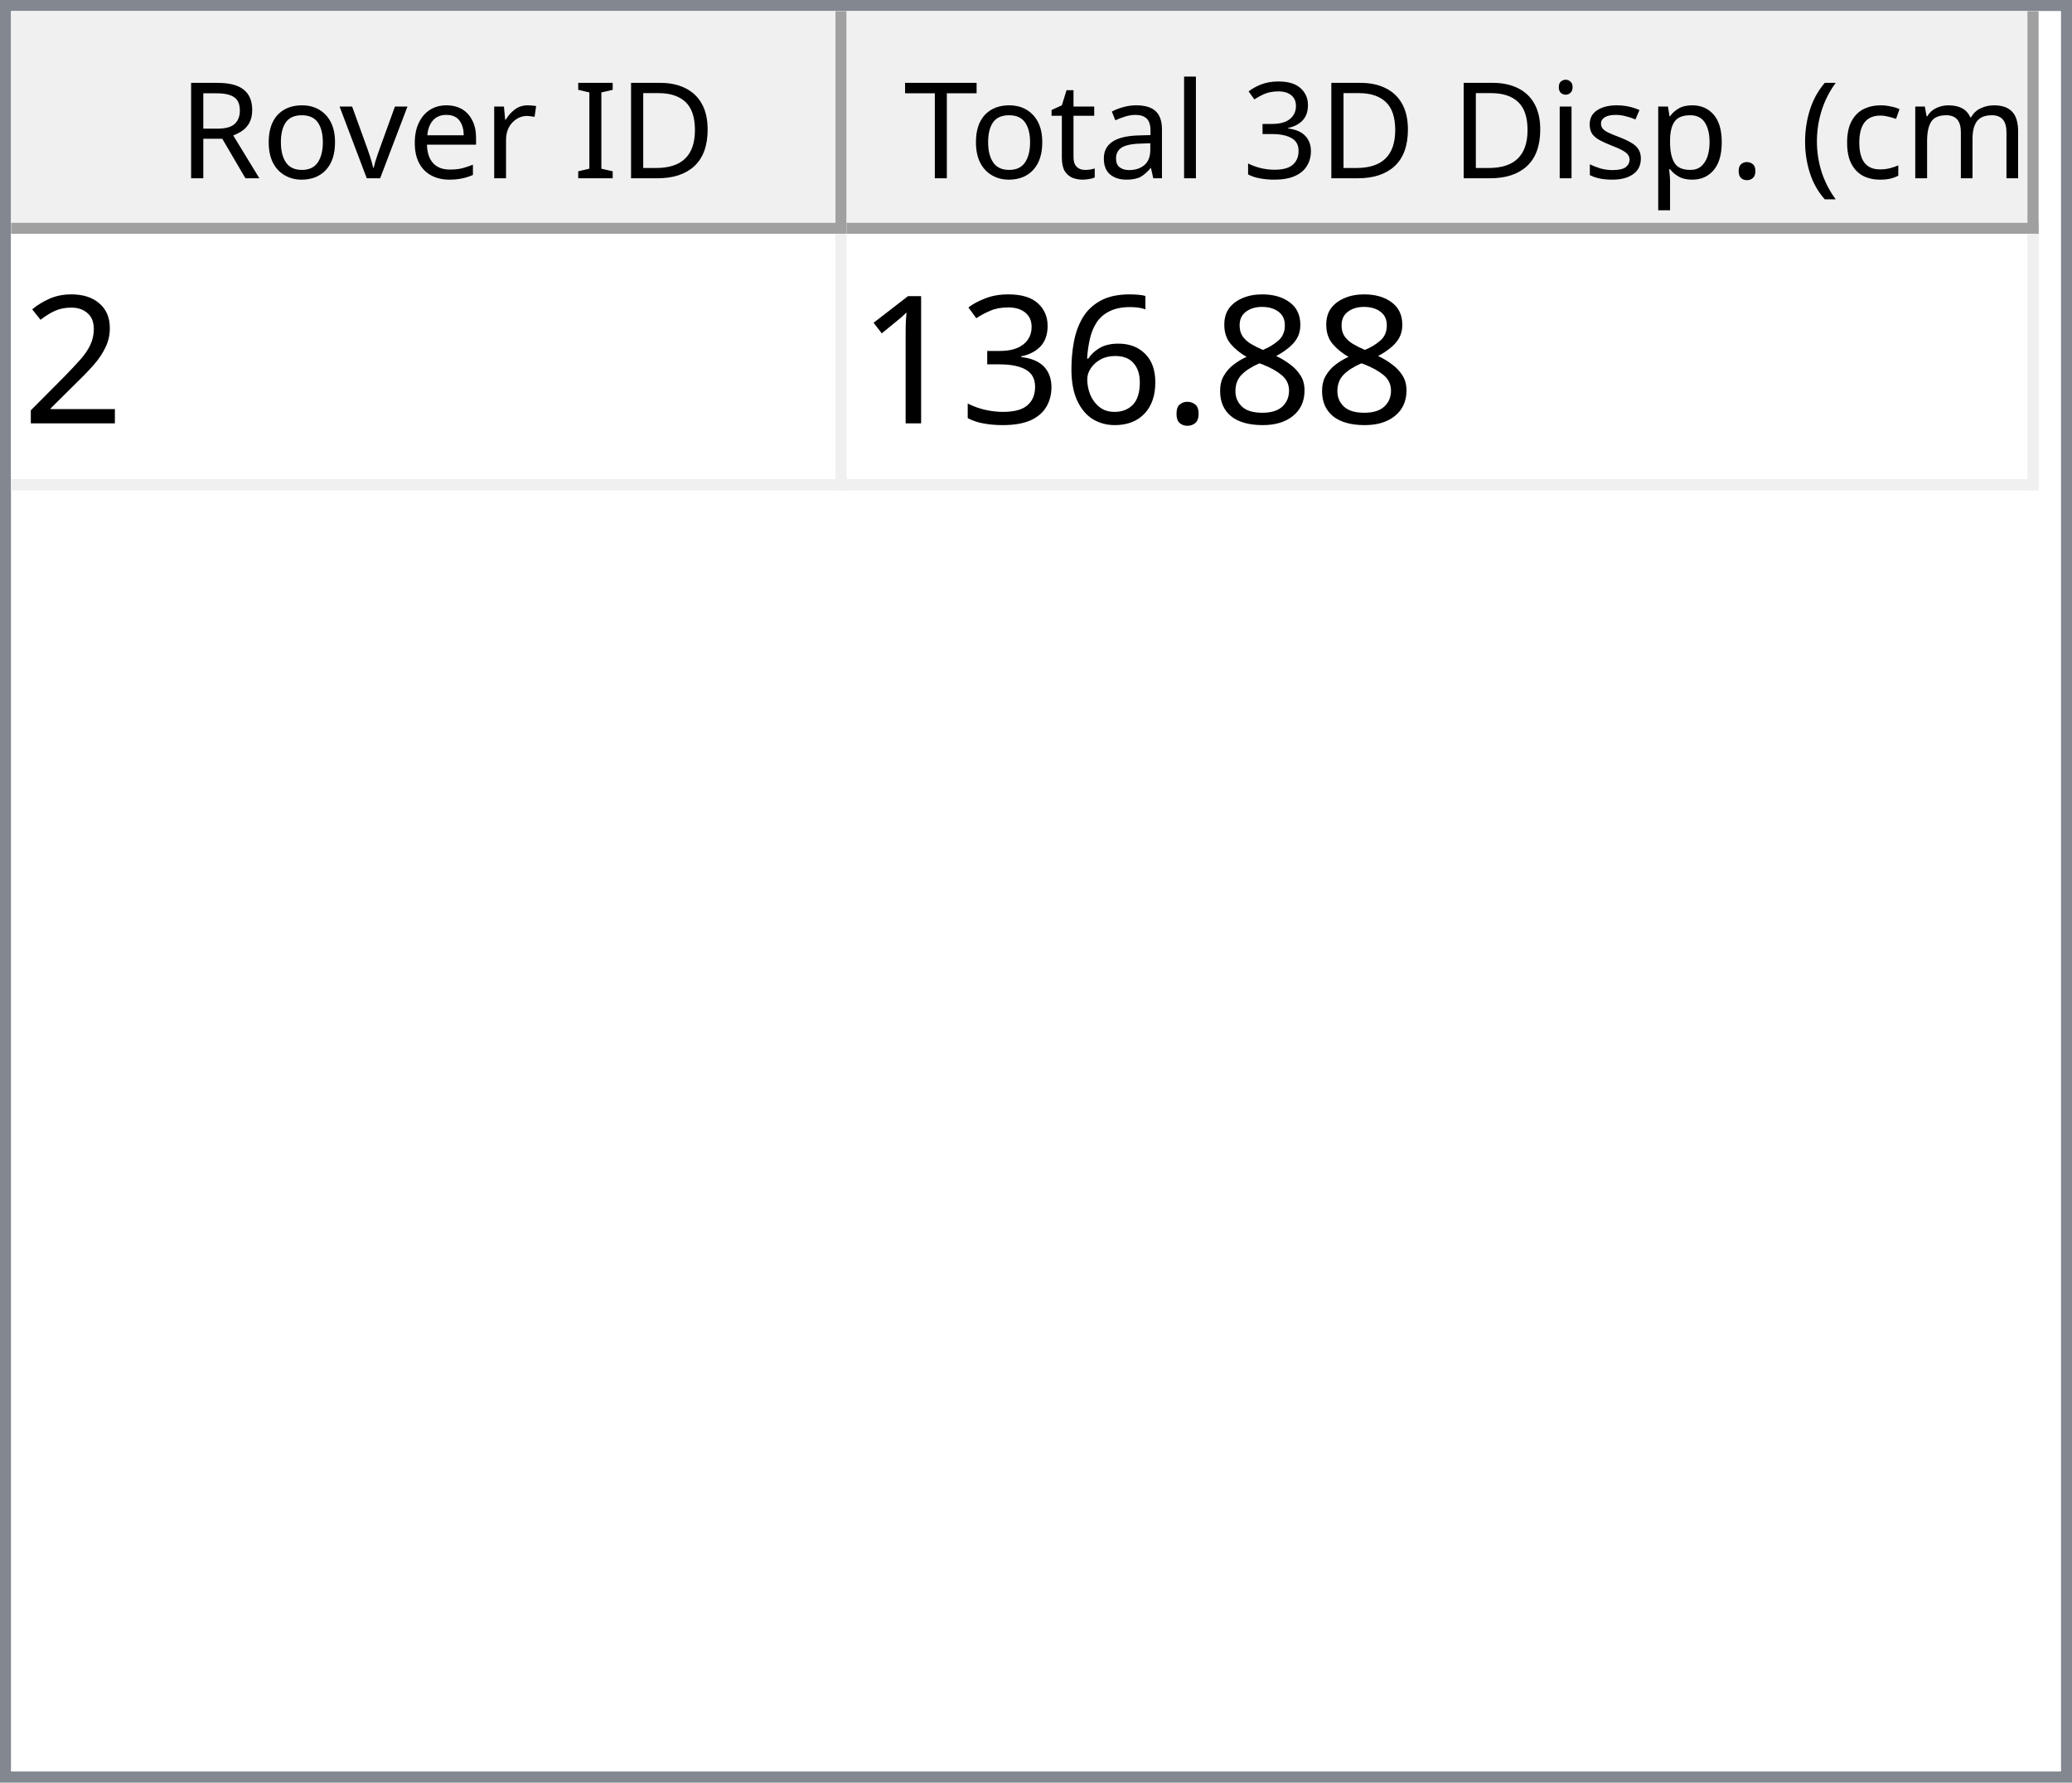
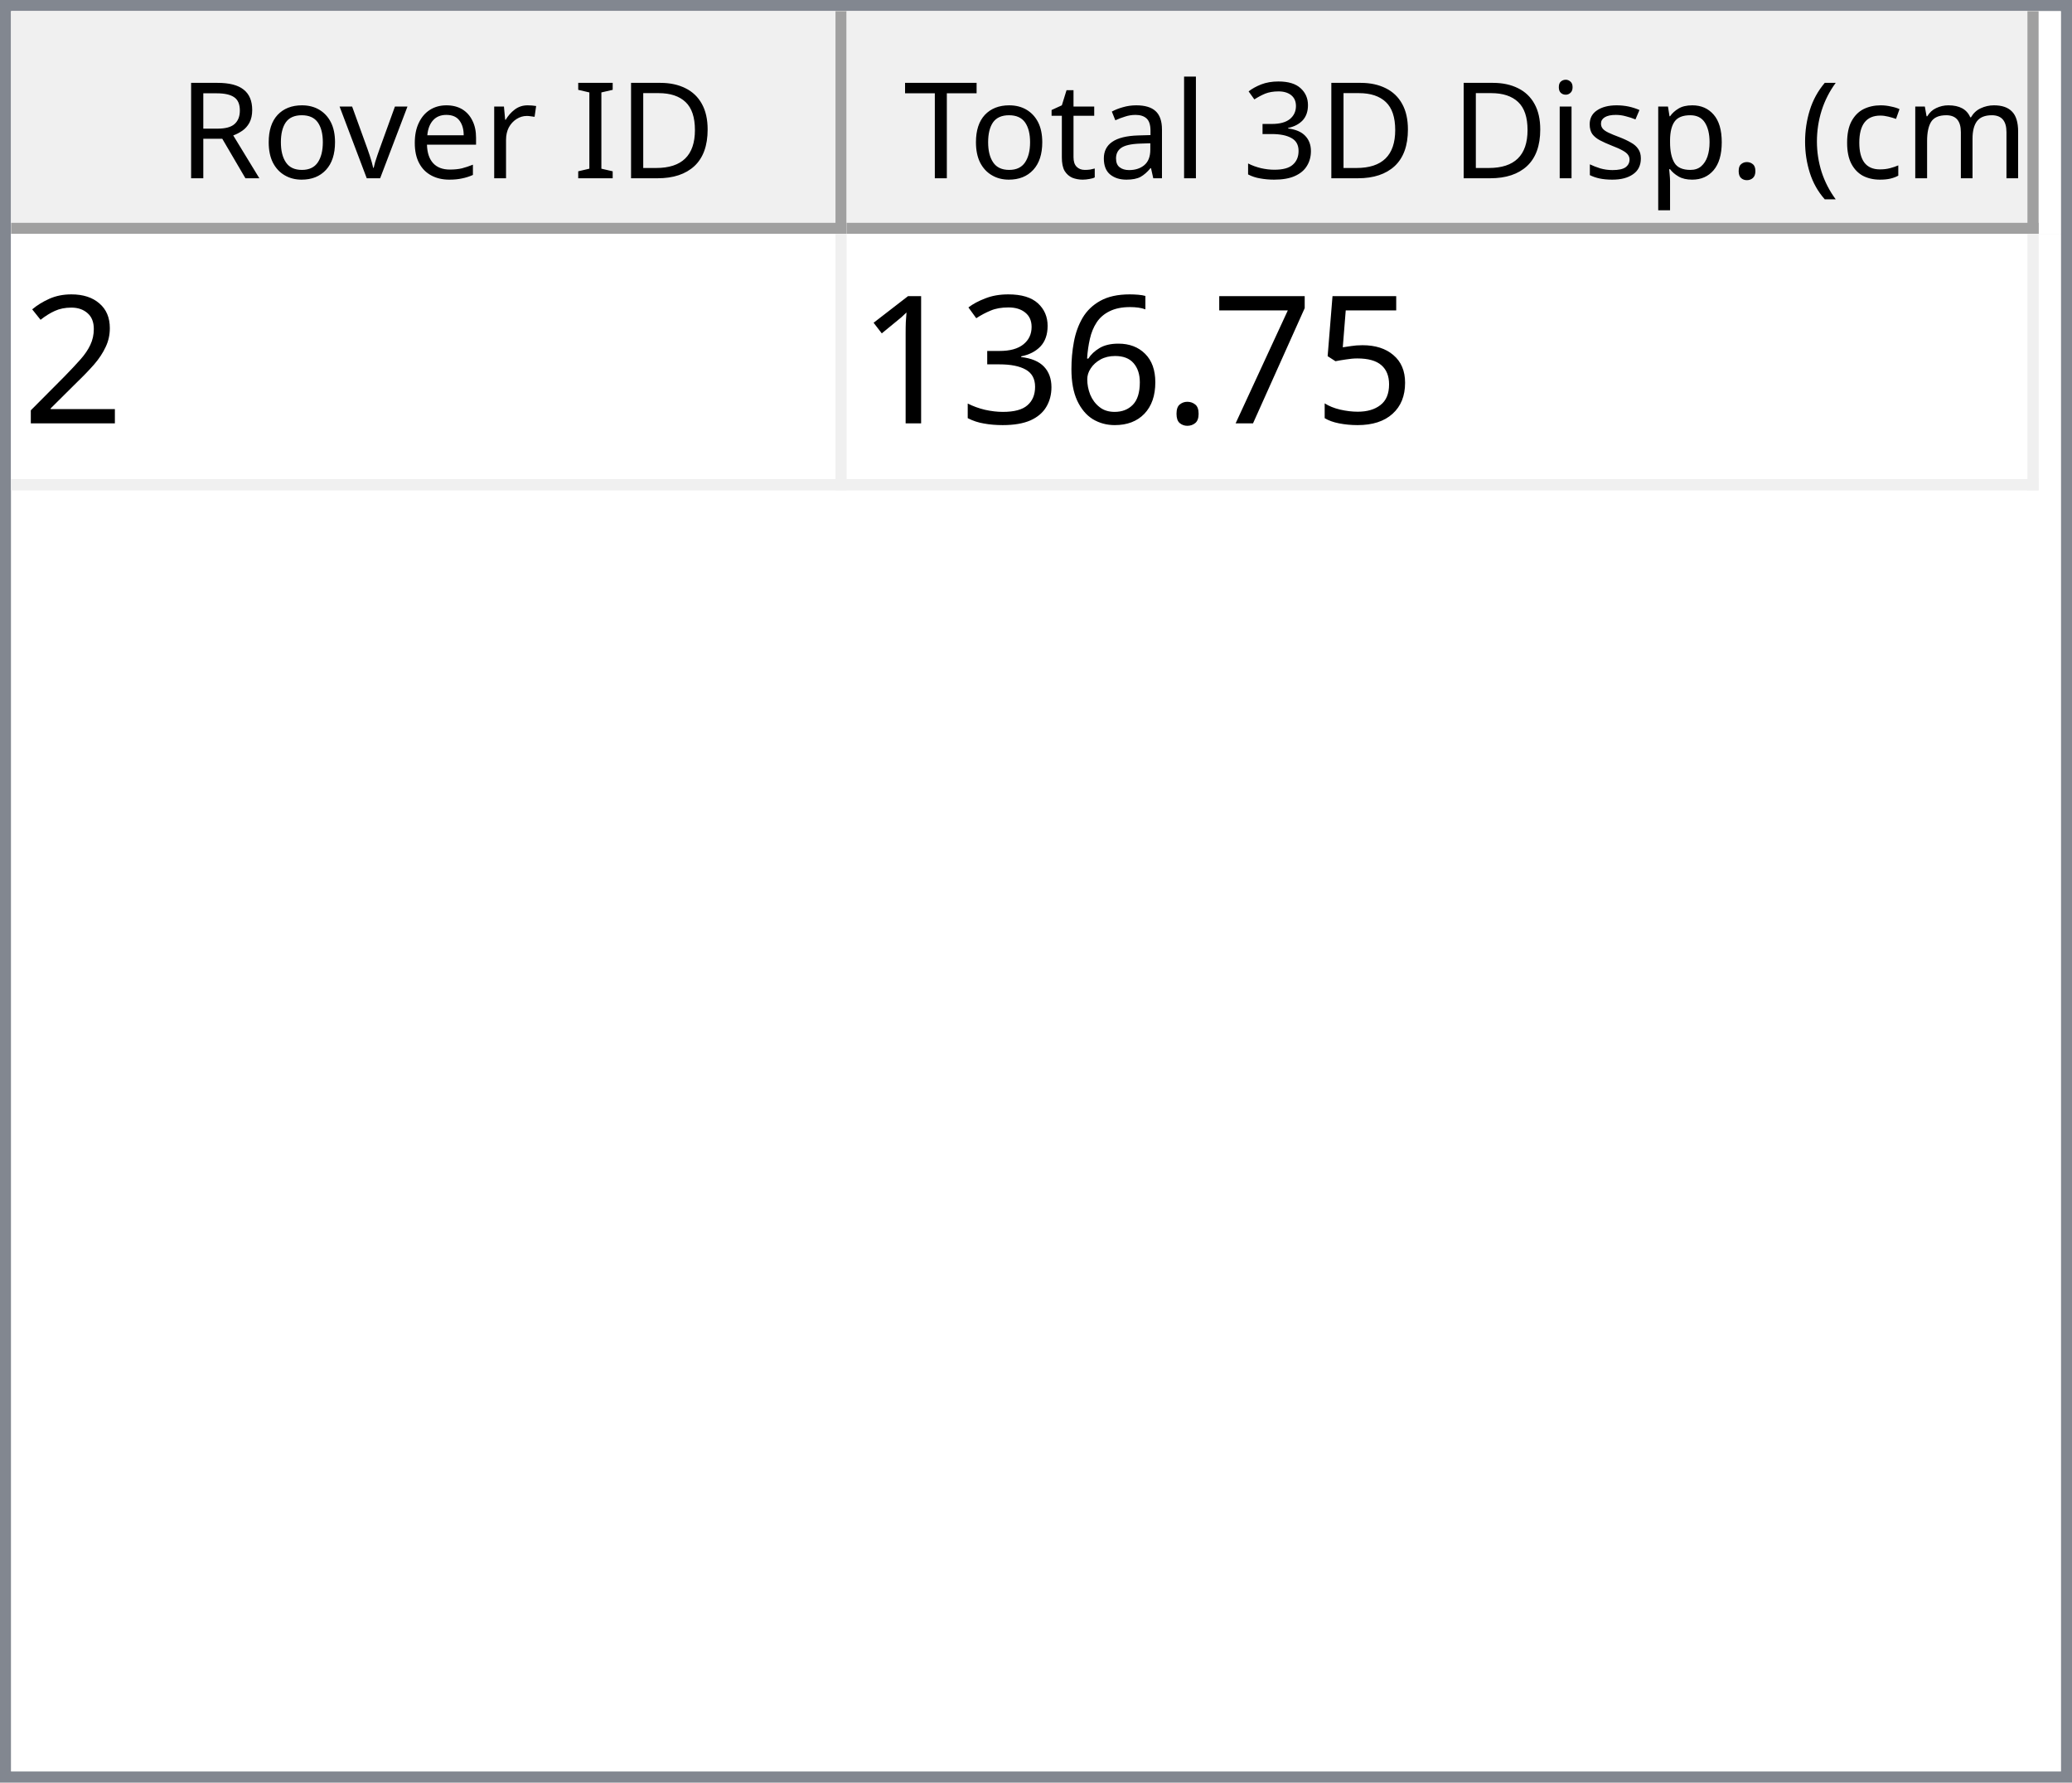
<svg xmlns="http://www.w3.org/2000/svg" style="fill-opacity:1; color-rendering:auto; color-interpolation:auto; text-rendering:auto; stroke:black; stroke-linecap:square; stroke-miterlimit:10; shape-rendering:auto; stroke-opacity:1; fill:black; stroke-dasharray:none; font-weight:normal; stroke-width:1; font-family:'Dialog'; font-style:normal; stroke-linejoin:miter; font-size:12px; stroke-dashoffset:0; image-rendering:auto;" width="186" height="160">
  <defs id="genericDefs" />
  <g>
    <defs id="defs1">
      <clipPath clipPathUnits="userSpaceOnUse" id="clipPath1">
        <path d="M0 0 L186 0 L186 160 L0 160 L0 0 Z" />
      </clipPath>
      <clipPath clipPathUnits="userSpaceOnUse" id="clipPath2">
        <path d="M0 0 L0 160 L186 160 L186 0 Z" />
      </clipPath>
      <clipPath clipPathUnits="userSpaceOnUse" id="clipPath3">
        <path d="M0 0 L0 20 L184 20 L184 0 Z" />
      </clipPath>
      <clipPath clipPathUnits="userSpaceOnUse" id="clipPath4">
        <path d="M0 0 L0 20 L75 20 L75 0 Z" />
      </clipPath>
      <clipPath clipPathUnits="userSpaceOnUse" id="clipPath5">
        <path d="M1 1 L1 19 L74 19 L74 1 Z" />
      </clipPath>
      <clipPath clipPathUnits="userSpaceOnUse" id="clipPath6">
        <path d="M0 0 L0 18 L73 18 L73 0 Z" />
      </clipPath>
      <clipPath clipPathUnits="userSpaceOnUse" id="clipPath7">
        <path d="M-0.5 -0.5 L-0.5 19.5 L74.5 19.5 L74.5 -0.5 Z" />
      </clipPath>
      <clipPath clipPathUnits="userSpaceOnUse" id="clipPath8">
        <path d="M0 0 L0 20 L107 20 L107 0 Z" />
      </clipPath>
      <clipPath clipPathUnits="userSpaceOnUse" id="clipPath9">
        <path d="M1 1 L1 19 L106 19 L106 1 Z" />
      </clipPath>
      <clipPath clipPathUnits="userSpaceOnUse" id="clipPath10">
        <path d="M0 0 L0 18 L105 18 L105 0 Z" />
      </clipPath>
      <clipPath clipPathUnits="userSpaceOnUse" id="clipPath11">
        <path d="M-0.5 -0.5 L-0.5 19.5 L106.5 19.5 L106.5 -0.5 Z" />
      </clipPath>
      <clipPath clipPathUnits="userSpaceOnUse" id="clipPath12">
        <path d="M0 0 L0 138 L184 138 L184 0 Z" />
      </clipPath>
      <clipPath clipPathUnits="userSpaceOnUse" id="clipPath13">
        <path d="M0 0 L0 23 L182 23 L182 0 Z" />
      </clipPath>
      <clipPath clipPathUnits="userSpaceOnUse" id="clipPath14">
        <path d="M-0.5 -0.5 L-0.5 22.5 L181.5 22.5 L181.5 -0.5 Z" />
      </clipPath>
      <clipPath clipPathUnits="userSpaceOnUse" id="clipPath15">
        <path d="M0 0 L0 22 L74 22 L74 0 Z" />
      </clipPath>
      <clipPath clipPathUnits="userSpaceOnUse" id="clipPath16">
        <path d="M0 0 L0 22 L106 22 L106 0 Z" />
      </clipPath>
      <font horiz-adv-x="64.551" id="font1">
        <font-face ascent="107.91" descent="25.098" units-per-em="100" style="font-style:normal; font-family:Segoe UI; font-weight:normal;" />
        <missing-glyph horiz-adv-x="64.551" d="M8.109 0 L8.109 68.266 L56.453 68.266 L56.453 0 L8.109 0 ZM15.328 7.234 L49.219 7.234 L49.219 61.031 L15.328 61.031 L15.328 7.234 Z" />
        <glyph unicode="D" horiz-adv-x="70.117" d="M9.188 0 L9.188 70.016 L28.516 70.016 Q65.531 70.016 65.531 35.891 Q65.531 19.672 55.25 9.836 Q44.969 0 27.734 0 L9.188 0 ZM17.391 62.594 L17.391 7.422 L27.828 7.422 Q41.609 7.422 49.273 14.797 Q56.938 22.172 56.938 35.688 Q56.938 62.594 28.328 62.594 L17.391 62.594 Z" />
        <glyph unicode="I" horiz-adv-x="26.611" d="M17.391 0 L9.188 0 L9.188 70.016 L17.391 70.016 L17.391 0 Z" />
        <glyph unicode=" " horiz-adv-x="27.393" d="" />
        <glyph unicode="r" horiz-adv-x="34.766" d="M34.188 41.891 Q32.078 43.5 28.125 43.5 Q23 43.5 19.555 38.672 Q16.109 33.844 16.109 25.484 L16.109 0 L8.109 0 L8.109 50 L16.109 50 L16.109 39.703 L16.312 39.703 Q18.016 44.969 21.531 47.922 Q25.047 50.875 29.391 50.875 Q32.516 50.875 34.188 50.203 L34.188 41.891 Z" />
        <glyph unicode="e" horiz-adv-x="52.295" d="M48.297 23 L12.984 23 Q13.188 14.656 17.484 10.109 Q21.781 5.562 29.297 5.562 Q37.75 5.562 44.828 11.141 L44.828 3.609 Q38.234 -1.172 27.391 -1.172 Q16.797 -1.172 10.742 5.641 Q4.688 12.453 4.688 24.812 Q4.688 36.469 11.305 43.82 Q17.922 51.172 27.734 51.172 Q37.547 51.172 42.922 44.828 Q48.297 38.484 48.297 27.203 L48.297 23 ZM40.094 29.781 Q40.047 36.719 36.75 40.578 Q33.453 44.438 27.594 44.438 Q21.922 44.438 17.969 40.383 Q14.016 36.328 13.094 29.781 L40.094 29.781 Z" />
        <glyph unicode="v" horiz-adv-x="47.9" d="M47.406 50 L27.484 0 L19.625 0 L0.688 50 L9.469 50 L22.172 13.672 Q23.578 9.672 23.922 6.688 L24.125 6.688 Q24.609 10.453 25.688 13.484 L38.969 50 L47.406 50 Z" />
        <glyph unicode="o" horiz-adv-x="58.594" d="M29 -1.172 Q17.922 -1.172 11.305 5.836 Q4.688 12.844 4.688 24.422 Q4.688 37.016 11.57 44.094 Q18.453 51.172 30.172 51.172 Q41.359 51.172 47.633 44.289 Q53.906 37.406 53.906 25.203 Q53.906 13.234 47.141 6.031 Q40.375 -1.172 29 -1.172 ZM29.594 44.438 Q21.875 44.438 17.383 39.188 Q12.891 33.938 12.891 24.703 Q12.891 15.828 17.43 10.695 Q21.969 5.562 29.594 5.562 Q37.359 5.562 41.531 10.594 Q45.703 15.625 45.703 24.906 Q45.703 34.281 41.531 39.359 Q37.359 44.438 29.594 44.438 Z" />
        <glyph unicode="R" horiz-adv-x="59.814" d="M59.375 0 L49.609 0 L37.891 19.625 Q36.281 22.359 34.766 24.289 Q33.25 26.219 31.664 27.438 Q30.078 28.656 28.25 29.219 Q26.422 29.781 24.125 29.781 L17.391 29.781 L17.391 0 L9.188 0 L9.188 70.016 L30.078 70.016 Q34.672 70.016 38.555 68.867 Q42.438 67.719 45.289 65.375 Q48.141 63.031 49.758 59.547 Q51.375 56.062 51.375 51.375 Q51.375 47.703 50.273 44.656 Q49.172 41.609 47.148 39.211 Q45.125 36.812 42.266 35.133 Q39.406 33.453 35.844 32.516 L35.844 32.328 Q37.594 31.547 38.891 30.547 Q40.188 29.547 41.359 28.18 Q42.531 26.812 43.68 25.078 Q44.828 23.344 46.234 21.047 L59.375 0 ZM17.391 62.594 L17.391 37.203 L28.516 37.203 Q31.594 37.203 34.203 38.133 Q36.812 39.062 38.719 40.797 Q40.625 42.531 41.703 45.047 Q42.781 47.562 42.781 50.688 Q42.781 56.297 39.141 59.445 Q35.5 62.594 28.609 62.594 L17.391 62.594 Z" />
        <glyph unicode=")" horiz-adv-x="30.176" d="M8.297 -15.922 L1.172 -15.922 Q16.406 2.344 16.406 26.812 Q16.406 51.469 1.078 70.016 L8.297 70.016 Q23.531 52.156 23.531 26.703 Q23.531 1.375 8.297 -15.922 Z" />
        <glyph unicode="m" horiz-adv-x="86.133" d="M79.109 0 L71.094 0 L71.094 28.719 Q71.094 37.016 68.531 40.727 Q65.969 44.438 59.906 44.438 Q54.781 44.438 51.195 39.75 Q47.609 35.062 47.609 28.516 L47.609 0 L39.594 0 L39.594 29.688 Q39.594 44.438 28.219 44.438 Q22.953 44.438 19.531 40.016 Q16.109 35.594 16.109 28.516 L16.109 0 L8.109 0 L8.109 50 L16.109 50 L16.109 42.094 L16.312 42.094 Q21.625 51.172 31.844 51.172 Q36.969 51.172 40.773 48.312 Q44.578 45.453 46 40.828 Q51.562 51.172 62.594 51.172 Q79.109 51.172 79.109 30.812 L79.109 0 Z" />
        <glyph unicode="c" horiz-adv-x="46.191" d="M42.188 2.297 Q36.422 -1.172 28.516 -1.172 Q17.828 -1.172 11.258 5.789 Q4.688 12.75 4.688 23.828 Q4.688 36.188 11.766 43.68 Q18.844 51.172 30.672 51.172 Q37.25 51.172 42.281 48.734 L42.281 40.531 Q36.719 44.438 30.375 44.438 Q22.703 44.438 17.797 38.945 Q12.891 33.453 12.891 24.516 Q12.891 15.719 17.508 10.641 Q22.125 5.562 29.891 5.562 Q36.422 5.562 42.188 9.906 L42.188 2.297 Z" />
        <glyph unicode="(" horiz-adv-x="30.176" d="M29.109 -15.922 L21.969 -15.922 Q6.844 1.375 6.844 26.703 Q6.844 52.156 21.969 70.016 L29.203 70.016 Q13.875 51.469 13.875 26.812 Q13.875 2.344 29.109 -15.922 Z" />
        <glyph unicode="." horiz-adv-x="21.68" d="M10.891 -1.078 Q8.641 -1.078 7.055 0.539 Q5.469 2.156 5.469 4.391 Q5.469 6.641 7.055 8.273 Q8.641 9.906 10.891 9.906 Q13.188 9.906 14.797 8.273 Q16.406 6.641 16.406 4.391 Q16.406 2.156 14.797 0.539 Q13.188 -1.078 10.891 -1.078 Z" />
        <glyph unicode="p" horiz-adv-x="58.789" d="M16.312 7.234 L16.109 7.234 L16.109 -23 L8.109 -23 L8.109 50 L16.109 50 L16.109 41.219 L16.312 41.219 Q22.219 51.172 33.594 51.172 Q43.266 51.172 48.688 44.461 Q54.109 37.75 54.109 26.469 Q54.109 13.922 48 6.375 Q41.891 -1.172 31.297 -1.172 Q21.578 -1.172 16.312 7.234 ZM16.109 27.391 L16.109 20.406 Q16.109 14.203 20.141 9.883 Q24.172 5.562 30.375 5.562 Q37.641 5.562 41.773 11.133 Q45.906 16.703 45.906 26.609 Q45.906 34.969 42.047 39.703 Q38.188 44.438 31.594 44.438 Q24.609 44.438 20.359 39.578 Q16.109 34.719 16.109 27.391 Z" />
        <glyph unicode="s" horiz-adv-x="42.432" d="M5.078 1.812 L5.078 10.406 Q11.625 5.562 19.484 5.562 Q30.031 5.562 30.031 12.594 Q30.031 14.594 29.125 15.992 Q28.219 17.391 26.68 18.461 Q25.141 19.531 23.07 20.383 Q21 21.234 18.609 22.172 Q15.281 23.484 12.766 24.828 Q10.25 26.172 8.57 27.859 Q6.891 29.547 6.031 31.695 Q5.172 33.844 5.172 36.719 Q5.172 40.234 6.789 42.945 Q8.406 45.656 11.086 47.484 Q13.766 49.312 17.211 50.242 Q20.656 51.172 24.312 51.172 Q30.812 51.172 35.938 48.922 L35.938 40.828 Q30.422 44.438 23.25 44.438 Q21 44.438 19.195 43.922 Q17.391 43.406 16.094 42.477 Q14.797 41.547 14.086 40.258 Q13.375 38.969 13.375 37.406 Q13.375 35.453 14.086 34.133 Q14.797 32.812 16.164 31.789 Q17.531 30.766 19.484 29.938 Q21.438 29.109 23.922 28.125 Q27.25 26.859 29.883 25.516 Q32.516 24.172 34.375 22.484 Q36.234 20.797 37.234 18.602 Q38.234 16.406 38.234 13.375 Q38.234 9.672 36.602 6.938 Q34.969 4.203 32.234 2.398 Q29.5 0.594 25.93 -0.289 Q22.359 -1.172 18.453 -1.172 Q10.75 -1.172 5.078 1.812 Z" />
        <glyph unicode="i" horiz-adv-x="24.219" d="M12.203 62.703 Q10.062 62.703 8.547 64.164 Q7.031 65.625 7.031 67.875 Q7.031 70.125 8.547 71.609 Q10.062 73.094 12.203 73.094 Q14.406 73.094 15.945 71.609 Q17.484 70.125 17.484 67.875 Q17.484 65.719 15.945 64.211 Q14.406 62.703 12.203 62.703 ZM16.109 0 L8.109 0 L8.109 50 L16.109 50 L16.109 0 Z" />
        <glyph unicode="3" horiz-adv-x="53.906" d="M46.531 19.828 Q46.531 15.094 44.75 11.211 Q42.969 7.328 39.719 4.57 Q36.469 1.812 31.93 0.297 Q27.391 -1.219 21.922 -1.219 Q11.922 -1.219 6 2.594 L6 11.188 Q13.094 5.609 22.219 5.609 Q25.875 5.609 28.828 6.539 Q31.781 7.469 33.906 9.227 Q36.031 10.984 37.18 13.477 Q38.328 15.969 38.328 19.094 Q38.328 32.812 18.797 32.812 L12.984 32.812 L12.984 39.594 L18.5 39.594 Q35.797 39.594 35.797 52.484 Q35.797 64.406 22.609 64.406 Q15.188 64.406 8.688 59.422 L8.688 67.188 Q15.375 71.188 24.609 71.188 Q29 71.188 32.57 69.969 Q36.141 68.75 38.68 66.555 Q41.219 64.359 42.609 61.281 Q44 58.203 44 54.5 Q44 40.672 30.031 36.719 L30.031 36.531 Q33.594 36.141 36.625 34.797 Q39.656 33.453 41.852 31.305 Q44.047 29.156 45.289 26.25 Q46.531 23.344 46.531 19.828 Z" />
        <glyph unicode="l" horiz-adv-x="24.219" d="M16.109 0 L8.109 0 L8.109 74.031 L16.109 74.031 L16.109 0 Z" />
        <glyph unicode="a" horiz-adv-x="50.879" d="M43.891 0 L35.891 0 L35.891 7.812 L35.688 7.812 Q30.469 -1.172 20.312 -1.172 Q12.844 -1.172 8.617 2.781 Q4.391 6.734 4.391 13.281 Q4.391 27.297 20.906 29.594 L35.891 31.688 Q35.891 44.438 25.594 44.438 Q16.547 44.438 9.281 38.281 L9.281 46.484 Q16.656 51.172 26.266 51.172 Q43.891 51.172 43.891 32.516 L43.891 0 ZM35.891 25.297 L23.828 23.641 Q18.266 22.859 15.43 20.875 Q12.594 18.891 12.594 13.875 Q12.594 10.203 15.211 7.883 Q17.828 5.562 22.172 5.562 Q28.125 5.562 32.008 9.742 Q35.891 13.922 35.891 20.312 L35.891 25.297 Z" />
        <glyph unicode="t" horiz-adv-x="33.887" d="M31.297 0.484 Q28.469 -1.078 23.828 -1.078 Q10.688 -1.078 10.688 13.578 L10.688 43.172 L2.094 43.172 L2.094 50 L10.688 50 L10.688 62.203 L18.703 64.797 L18.703 50 L31.297 50 L31.297 43.172 L18.703 43.172 L18.703 14.984 Q18.703 9.969 20.414 7.82 Q22.125 5.672 26.078 5.672 Q29.109 5.672 31.297 7.328 L31.297 0.484 Z" />
        <glyph unicode="T" horiz-adv-x="52.393" d="M50.594 62.594 L30.375 62.594 L30.375 0 L22.172 0 L22.172 62.594 L2 62.594 L2 70.016 L50.594 70.016 L50.594 62.594 Z" />
      </font>
      <font horiz-adv-x="75.0" id="font2">
        <font-face ascent="100.537" descent="21.973" units-per-em="100" style="font-style:normal; font-family:sans-serif; font-weight:normal;" />
        <missing-glyph horiz-adv-x="75.0" d="M12.5 0 L12.5 62.5 L62.5 62.5 L62.5 0 L12.5 0 ZM14.062 1.562 L60.938 1.562 L60.938 60.938 L14.062 60.938 L14.062 1.562 Z" />
        <glyph unicode="2" horiz-adv-x="55.615" d="M50.344 8.453 L50.344 0 L3.031 0 Q2.938 3.172 4.047 6.109 Q5.859 10.938 9.836 15.625 Q13.812 20.312 21.344 26.469 Q33.016 36.031 37.117 41.625 Q41.219 47.219 41.219 52.203 Q41.219 57.422 37.477 61.008 Q33.734 64.594 27.734 64.594 Q21.391 64.594 17.578 60.789 Q13.766 56.984 13.719 50.25 L4.688 51.172 Q5.609 61.281 11.664 66.578 Q17.719 71.875 27.938 71.875 Q38.234 71.875 44.242 66.164 Q50.25 60.453 50.25 52 Q50.25 47.703 48.492 43.555 Q46.734 39.406 42.656 34.812 Q38.578 30.219 29.109 22.219 Q21.188 15.578 18.945 13.211 Q16.703 10.844 15.234 8.453 L50.344 8.453 Z" />
-         <glyph unicode="8" horiz-adv-x="55.615" d="M17.672 38.812 Q12.203 40.828 9.57 44.539 Q6.938 48.25 6.938 53.422 Q6.938 61.234 12.555 66.555 Q18.172 71.875 27.484 71.875 Q36.859 71.875 42.578 66.43 Q48.297 60.984 48.297 53.172 Q48.297 48.188 45.68 44.508 Q43.062 40.828 37.75 38.812 Q44.344 36.672 47.781 31.883 Q51.219 27.094 51.219 20.453 Q51.219 11.281 44.727 5.031 Q38.234 -1.219 27.641 -1.219 Q17.047 -1.219 10.547 5.055 Q4.047 11.328 4.047 20.703 Q4.047 27.688 7.594 32.398 Q11.141 37.109 17.672 38.812 ZM15.922 53.719 Q15.922 48.641 19.195 45.414 Q22.469 42.188 27.688 42.188 Q32.766 42.188 36.016 45.383 Q39.266 48.578 39.266 53.219 Q39.266 58.062 35.914 61.359 Q32.562 64.656 27.594 64.656 Q22.562 64.656 19.242 61.43 Q15.922 58.203 15.922 53.719 ZM13.094 20.656 Q13.094 16.891 14.875 13.375 Q16.656 9.859 20.172 7.93 Q23.688 6 27.734 6 Q34.031 6 38.133 10.055 Q42.234 14.109 42.234 20.359 Q42.234 26.703 38.016 30.859 Q33.797 35.016 27.438 35.016 Q21.234 35.016 17.164 30.914 Q13.094 26.812 13.094 20.656 Z" />
+         <glyph unicode="5" horiz-adv-x="55.615" d="M4.156 18.75 L13.375 19.531 Q14.406 12.797 18.141 9.398 Q21.875 6 27.156 6 Q33.5 6 37.891 10.789 Q42.281 15.578 42.281 23.484 Q42.281 31 38.062 35.352 Q33.844 39.703 27 39.703 Q22.75 39.703 19.336 37.773 Q15.922 35.844 13.969 32.766 L5.719 33.844 L12.641 70.609 L48.25 70.609 L48.25 62.203 L19.672 62.203 L15.828 42.969 Q22.266 47.469 29.344 47.469 Q38.719 47.469 45.164 40.969 Q51.609 34.469 51.609 24.266 Q51.609 14.547 45.953 7.469 Q39.062 -1.219 27.156 -1.219 Q17.391 -1.219 11.211 4.25 Q5.031 9.719 4.156 18.75 Z" />
+         <glyph unicode="7" horiz-adv-x="55.615" d="M4.734 62.203 L4.734 70.656 L51.078 70.656 L51.078 63.812 Q44.234 56.547 37.523 44.484 Q30.812 32.422 27.156 19.672 Q24.516 10.688 23.781 0 L14.75 0 Q14.891 8.453 18.062 20.414 Q21.234 32.375 27.172 43.484 Q33.109 54.594 39.797 62.203 L4.734 62.203 Z" />
        <glyph unicode="." horiz-adv-x="27.783" d="M9.078 0 L9.078 10.016 L19.094 10.016 L19.094 0 L9.078 0 Z" />
        <glyph unicode="6" horiz-adv-x="55.615" d="M49.75 54.047 L41.016 53.375 Q39.844 58.547 37.703 60.891 Q34.125 64.656 28.906 64.656 Q24.703 64.656 21.531 62.312 Q17.391 59.281 14.992 53.469 Q12.594 47.656 12.5 36.922 Q15.672 41.75 20.266 44.094 Q24.859 46.438 29.891 46.438 Q38.672 46.438 44.852 39.969 Q51.031 33.5 51.031 23.25 Q51.031 16.5 48.125 10.719 Q45.219 4.938 40.141 1.859 Q35.062 -1.219 28.609 -1.219 Q17.625 -1.219 10.695 6.859 Q3.766 14.938 3.766 33.5 Q3.766 54.25 11.422 63.672 Q18.109 71.875 29.438 71.875 Q37.891 71.875 43.289 67.141 Q48.688 62.406 49.75 54.047 ZM13.875 23.188 Q13.875 18.656 15.797 14.508 Q17.719 10.359 21.188 8.18 Q24.656 6 28.469 6 Q34.031 6 38.039 10.492 Q42.047 14.984 42.047 22.703 Q42.047 30.125 38.086 34.398 Q34.125 38.672 28.125 38.672 Q22.172 38.672 18.023 34.398 Q13.875 30.125 13.875 23.188 Z" />
        <glyph unicode="3" horiz-adv-x="55.615" d="M4.203 18.891 L12.984 20.062 Q14.5 12.594 18.141 9.297 Q21.781 6 27 6 Q33.203 6 37.477 10.297 Q41.75 14.594 41.75 20.953 Q41.75 27 37.797 30.93 Q33.844 34.859 27.734 34.859 Q25.25 34.859 21.531 33.891 L22.516 41.609 Q23.391 41.5 23.922 41.5 Q29.547 41.5 34.039 44.43 Q38.531 47.359 38.531 53.469 Q38.531 58.297 35.258 61.477 Q31.984 64.656 26.812 64.656 Q21.688 64.656 18.266 61.43 Q14.844 58.203 13.875 51.766 L5.078 53.328 Q6.688 62.156 12.398 67.016 Q18.109 71.875 26.609 71.875 Q32.469 71.875 37.398 69.359 Q42.328 66.844 44.945 62.5 Q47.562 58.156 47.562 53.266 Q47.562 48.641 45.07 44.828 Q42.578 41.016 37.703 38.766 Q44.047 37.312 47.562 32.695 Q51.078 28.078 51.078 21.141 Q51.078 11.766 44.242 5.25 Q37.406 -1.266 26.953 -1.266 Q17.531 -1.266 11.305 4.352 Q5.078 9.969 4.203 18.891 Z" />
        <glyph unicode="1" horiz-adv-x="55.615" d="M37.25 0 L28.469 0 L28.469 56 Q25.297 52.984 20.141 49.953 Q14.984 46.922 10.891 45.406 L10.891 53.906 Q18.266 57.375 23.781 62.305 Q29.297 67.234 31.594 71.875 L37.25 71.875 L37.25 0 Z" />
      </font>
    </defs>
    <g style="fill:white; stroke:white;">
      <rect x="0" y="0" width="186" style="clip-path:url(#clipPath1); stroke:none;" height="160" />
    </g>
    <g style="fill:white; text-rendering:optimizeSpeed; color-rendering:optimizeSpeed; image-rendering:optimizeSpeed; shape-rendering:crispEdges; stroke:white; color-interpolation:sRGB;">
      <rect x="0" width="186" height="160" y="0" style="stroke:none;" />
      <path style="stroke:none;" d="M0 160 L186 160 L186 0 L0 0 Z" />
    </g>
    <g style="fill:rgb(240,240,240); font-family:'Segoe UI'; stroke:rgb(240,240,240);">
      <rect x="0" y="0" width="186" style="clip-path:url(#clipPath2); stroke:none;" height="160" />
    </g>
    <g style="fill:rgb(130,135,144); font-family:'Segoe UI'; stroke:rgb(130,135,144);">
      <path d="M0 0 L186 0 L186 160 L0 160 L0 0 ZM1 1 L185 1 L185 159 L1 159 L1 1 Z" style="fill-rule:evenodd; clip-path:url(#clipPath2); stroke:none;" />
    </g>
    <g style="fill:white; font-family:'Segoe UI'; stroke:white;" transform="translate(1,1)">
      <rect x="0" y="0" width="184" style="clip-path:url(#clipPath3); stroke:none;" height="20" />
    </g>
    <g style="fill:rgb(240,240,240); font-family:'Segoe UI'; stroke:rgb(240,240,240);" transform="translate(1,1)">
      <rect x="0" y="0" width="75" style="clip-path:url(#clipPath4); stroke:none;" height="20" />
    </g>
    <g style="font-family:'Segoe UI';" transform="translate(2,2)">
      <text x="14" xml:space="preserve" y="14" style="clip-path:url(#clipPath6); stroke:none;">Rover ID</text>
    </g>
    <g style="fill:rgb(160,160,160); font-family:'Segoe UI'; stroke:rgb(160,160,160); stroke-linejoin:bevel;" transform="translate(1.5,1.5)">
      <line x1="74" x2="74" y1="0" style="fill:none; clip-path:url(#clipPath7);" y2="19" />
    </g>
    <g style="fill:rgb(160,160,160); font-family:'Segoe UI'; stroke:rgb(160,160,160); stroke-linejoin:bevel;" transform="matrix(1,0,0,1,1,1) translate(0.5,0.5)">
      <line x1="0" x2="74" y1="19" style="fill:none; clip-path:url(#clipPath7);" y2="19" />
    </g>
    <g style="fill:rgb(240,240,240); font-family:'Segoe UI'; stroke:rgb(240,240,240);" transform="translate(76,1)">
      <rect x="0" y="0" width="107" style="clip-path:url(#clipPath8); stroke:none;" height="20" />
    </g>
    <g style="font-family:'Segoe UI';" transform="translate(77,2)">
      <text x="1" xml:space="preserve" y="14" style="clip-path:url(#clipPath10); stroke:none;"> Total 3D Disp. (cm)</text>
    </g>
    <g style="fill:rgb(160,160,160); font-family:'Segoe UI'; stroke:rgb(160,160,160); stroke-linejoin:bevel;" transform="translate(76.5,1.5)">
      <line x1="106" x2="106" y1="0" style="fill:none; clip-path:url(#clipPath11);" y2="19" />
    </g>
    <g style="fill:rgb(160,160,160); font-family:'Segoe UI'; stroke:rgb(160,160,160); stroke-linejoin:bevel;" transform="matrix(1,0,0,1,76,1) translate(0.5,0.5)">
      <line x1="0" x2="106" y1="19" style="fill:none; clip-path:url(#clipPath11);" y2="19" />
    </g>
    <g style="fill:white; font-family:'Segoe UI'; stroke:white;" transform="translate(1,21)">
      <rect x="0" y="0" width="184" style="clip-path:url(#clipPath12); stroke:none;" height="138" />
    </g>
    <g style="fill:rgb(240,240,240); font-size:16px; font-family:sans-serif; stroke:rgb(240,240,240);" transform="translate(1,21)">
      <rect x="0" y="0" width="182" style="clip-path:url(#clipPath13); stroke:none;" height="23" />
      <line transform="translate(0.5,0.5)" x1="0" x2="181" y1="22" style="clip-path:url(#clipPath14); fill:none; stroke-linejoin:bevel;" y2="22" />
    </g>
    <g transform="matrix(1,0,0,1,1,21) translate(0.5,0.5)" style="fill:rgb(240,240,240); font-size:16px; font-family:sans-serif; stroke:rgb(240,240,240); stroke-linejoin:bevel;">
      <line x1="74" x2="74" y1="0" style="fill:none; clip-path:url(#clipPath14);" y2="22" />
    </g>
    <g transform="matrix(1,0,0,1,1,21) translate(0.5,0.5)" style="fill:rgb(240,240,240); font-size:16px; font-family:sans-serif; stroke:rgb(240,240,240); stroke-linejoin:bevel;">
      <line x1="181" x2="181" y1="0" style="fill:none; clip-path:url(#clipPath14);" y2="22" />
    </g>
    <g style="fill:white; font-size:16px; font-family:sans-serif; stroke:white;" transform="matrix(1,0,0,1,1,21)">
      <rect x="0" y="0" width="74" style="clip-path:url(#clipPath15); stroke:none;" height="22" />
      <text x="1" y="17" style="fill:black; clip-path:url(#clipPath15); stroke:none;" xml:space="preserve">2</text>
    </g>
    <g style="fill:white; font-size:16px; font-family:sans-serif; stroke:white;" transform="matrix(1,0,0,1,1,21) translate(75,0)">
      <rect x="0" y="0" width="106" style="clip-path:url(#clipPath16); stroke:none;" height="22" />
-       <text x="1" y="17" style="fill:black; clip-path:url(#clipPath16); stroke:none;" xml:space="preserve">136.88</text>
+       <text x="1" y="17" style="fill:black; clip-path:url(#clipPath16); stroke:none;" xml:space="preserve">136.75</text>
    </g>
  </g>
</svg>
